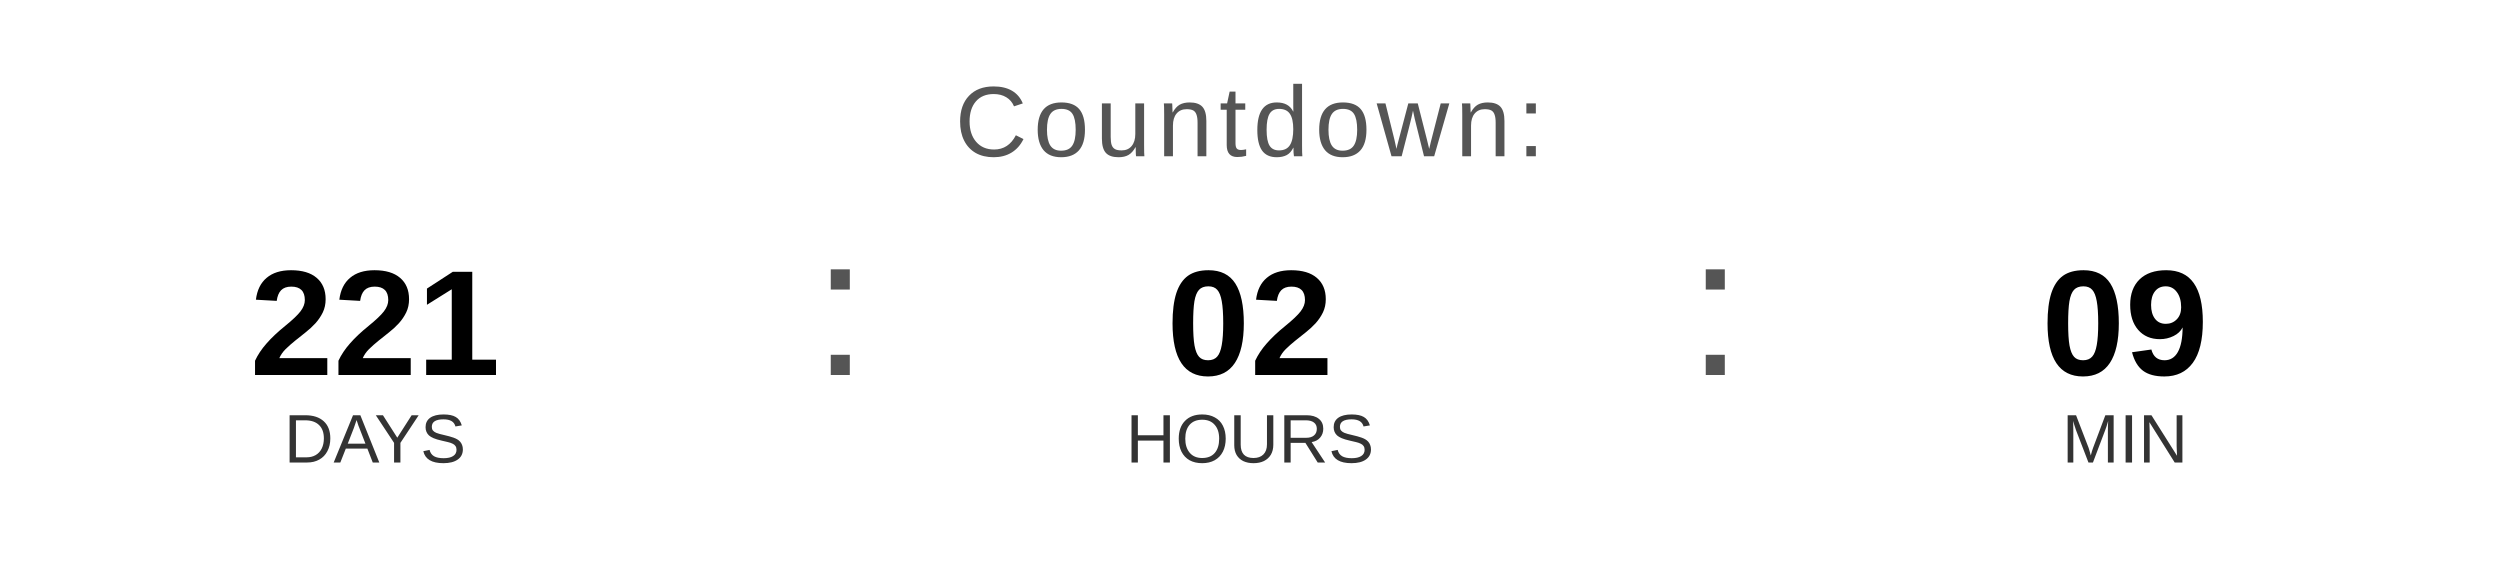
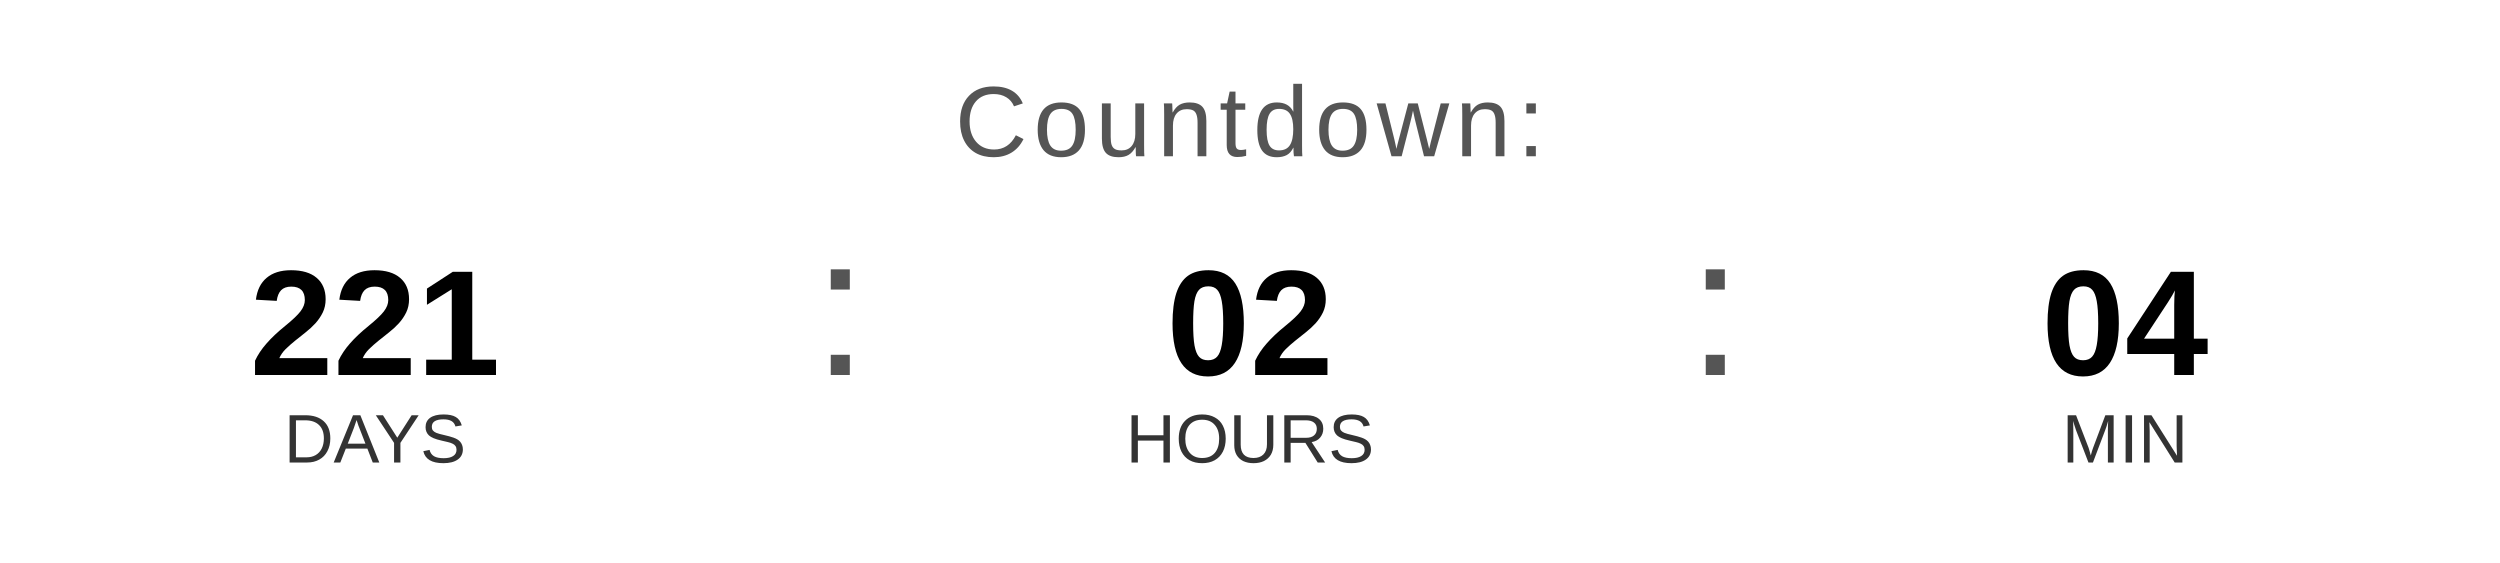
<svg xmlns="http://www.w3.org/2000/svg" width="400" height="90" viewBox="0 0 400 90">
  <text x="200" y="25" font-family="Arial, Helvetica, sans-serif" font-size="16" fill="#555555" text-anchor="middle" letter-spacing="1">
    Countdown:
  </text>
  <text x="60" y="60" font-family="Arial, Helvetica, sans-serif" font-size="24" font-weight="bold" fill="#000000" text-anchor="middle">221</text>
  <text x="60" y="74" font-family="Arial, Helvetica, sans-serif" font-size="11" fill="#333333" text-anchor="middle">DAYS</text>
  <text x="130" y="60" font-family="Arial, sans-serif" font-size="32" fill="#555555">:</text>
  <text x="200" y="60" font-family="Arial, Helvetica, sans-serif" font-size="24" font-weight="bold" fill="#000000" text-anchor="middle">02</text>
  <text x="200" y="74" font-family="Arial, Helvetica, sans-serif" font-size="11" fill="#333333" text-anchor="middle">HOURS</text>
  <text x="270" y="60" font-family="Arial, sans-serif" font-size="32" fill="#555555">:</text>
-   <text x="340" y="60" font-family="Arial, Helvetica, sans-serif" font-size="24" font-weight="bold" fill="#000000" text-anchor="middle">09</text>
+   <text x="340" y="60" font-family="Arial, Helvetica, sans-serif" font-size="24" font-weight="bold" fill="#000000" text-anchor="middle">04</text>
  <text x="340" y="74" font-family="Arial, Helvetica, sans-serif" font-size="11" fill="#333333" text-anchor="middle">MIN</text>
</svg>
